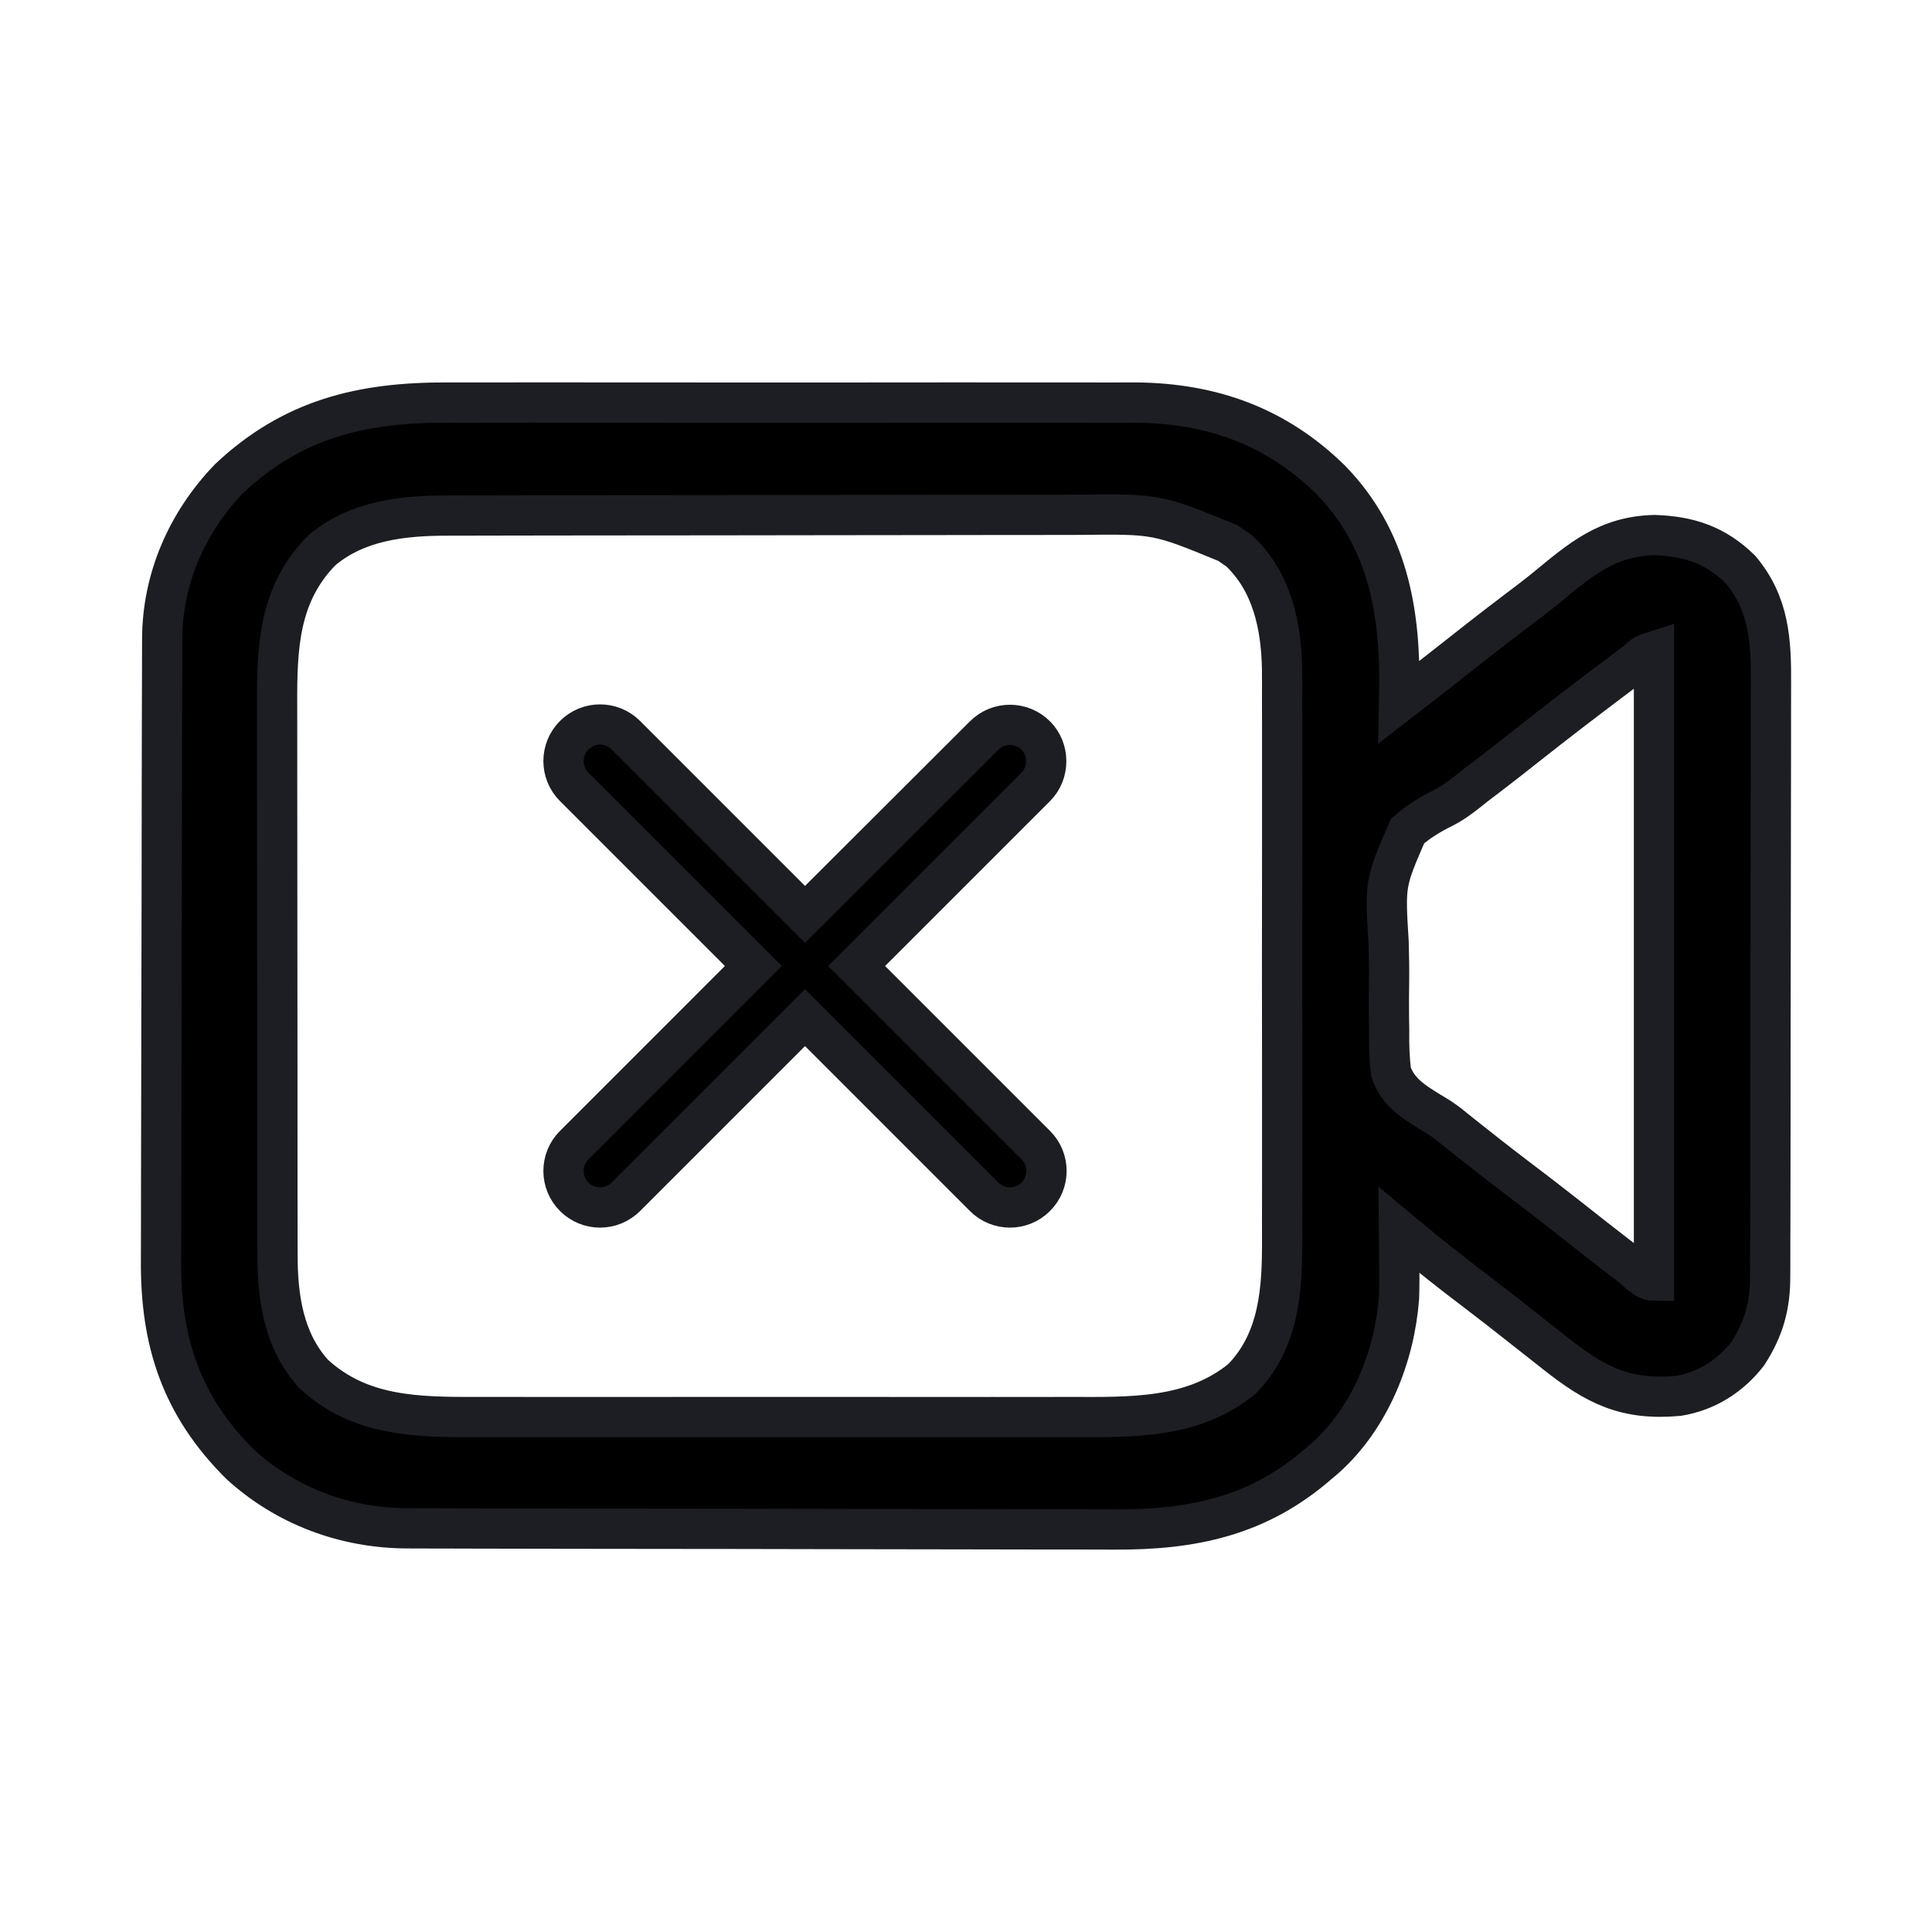
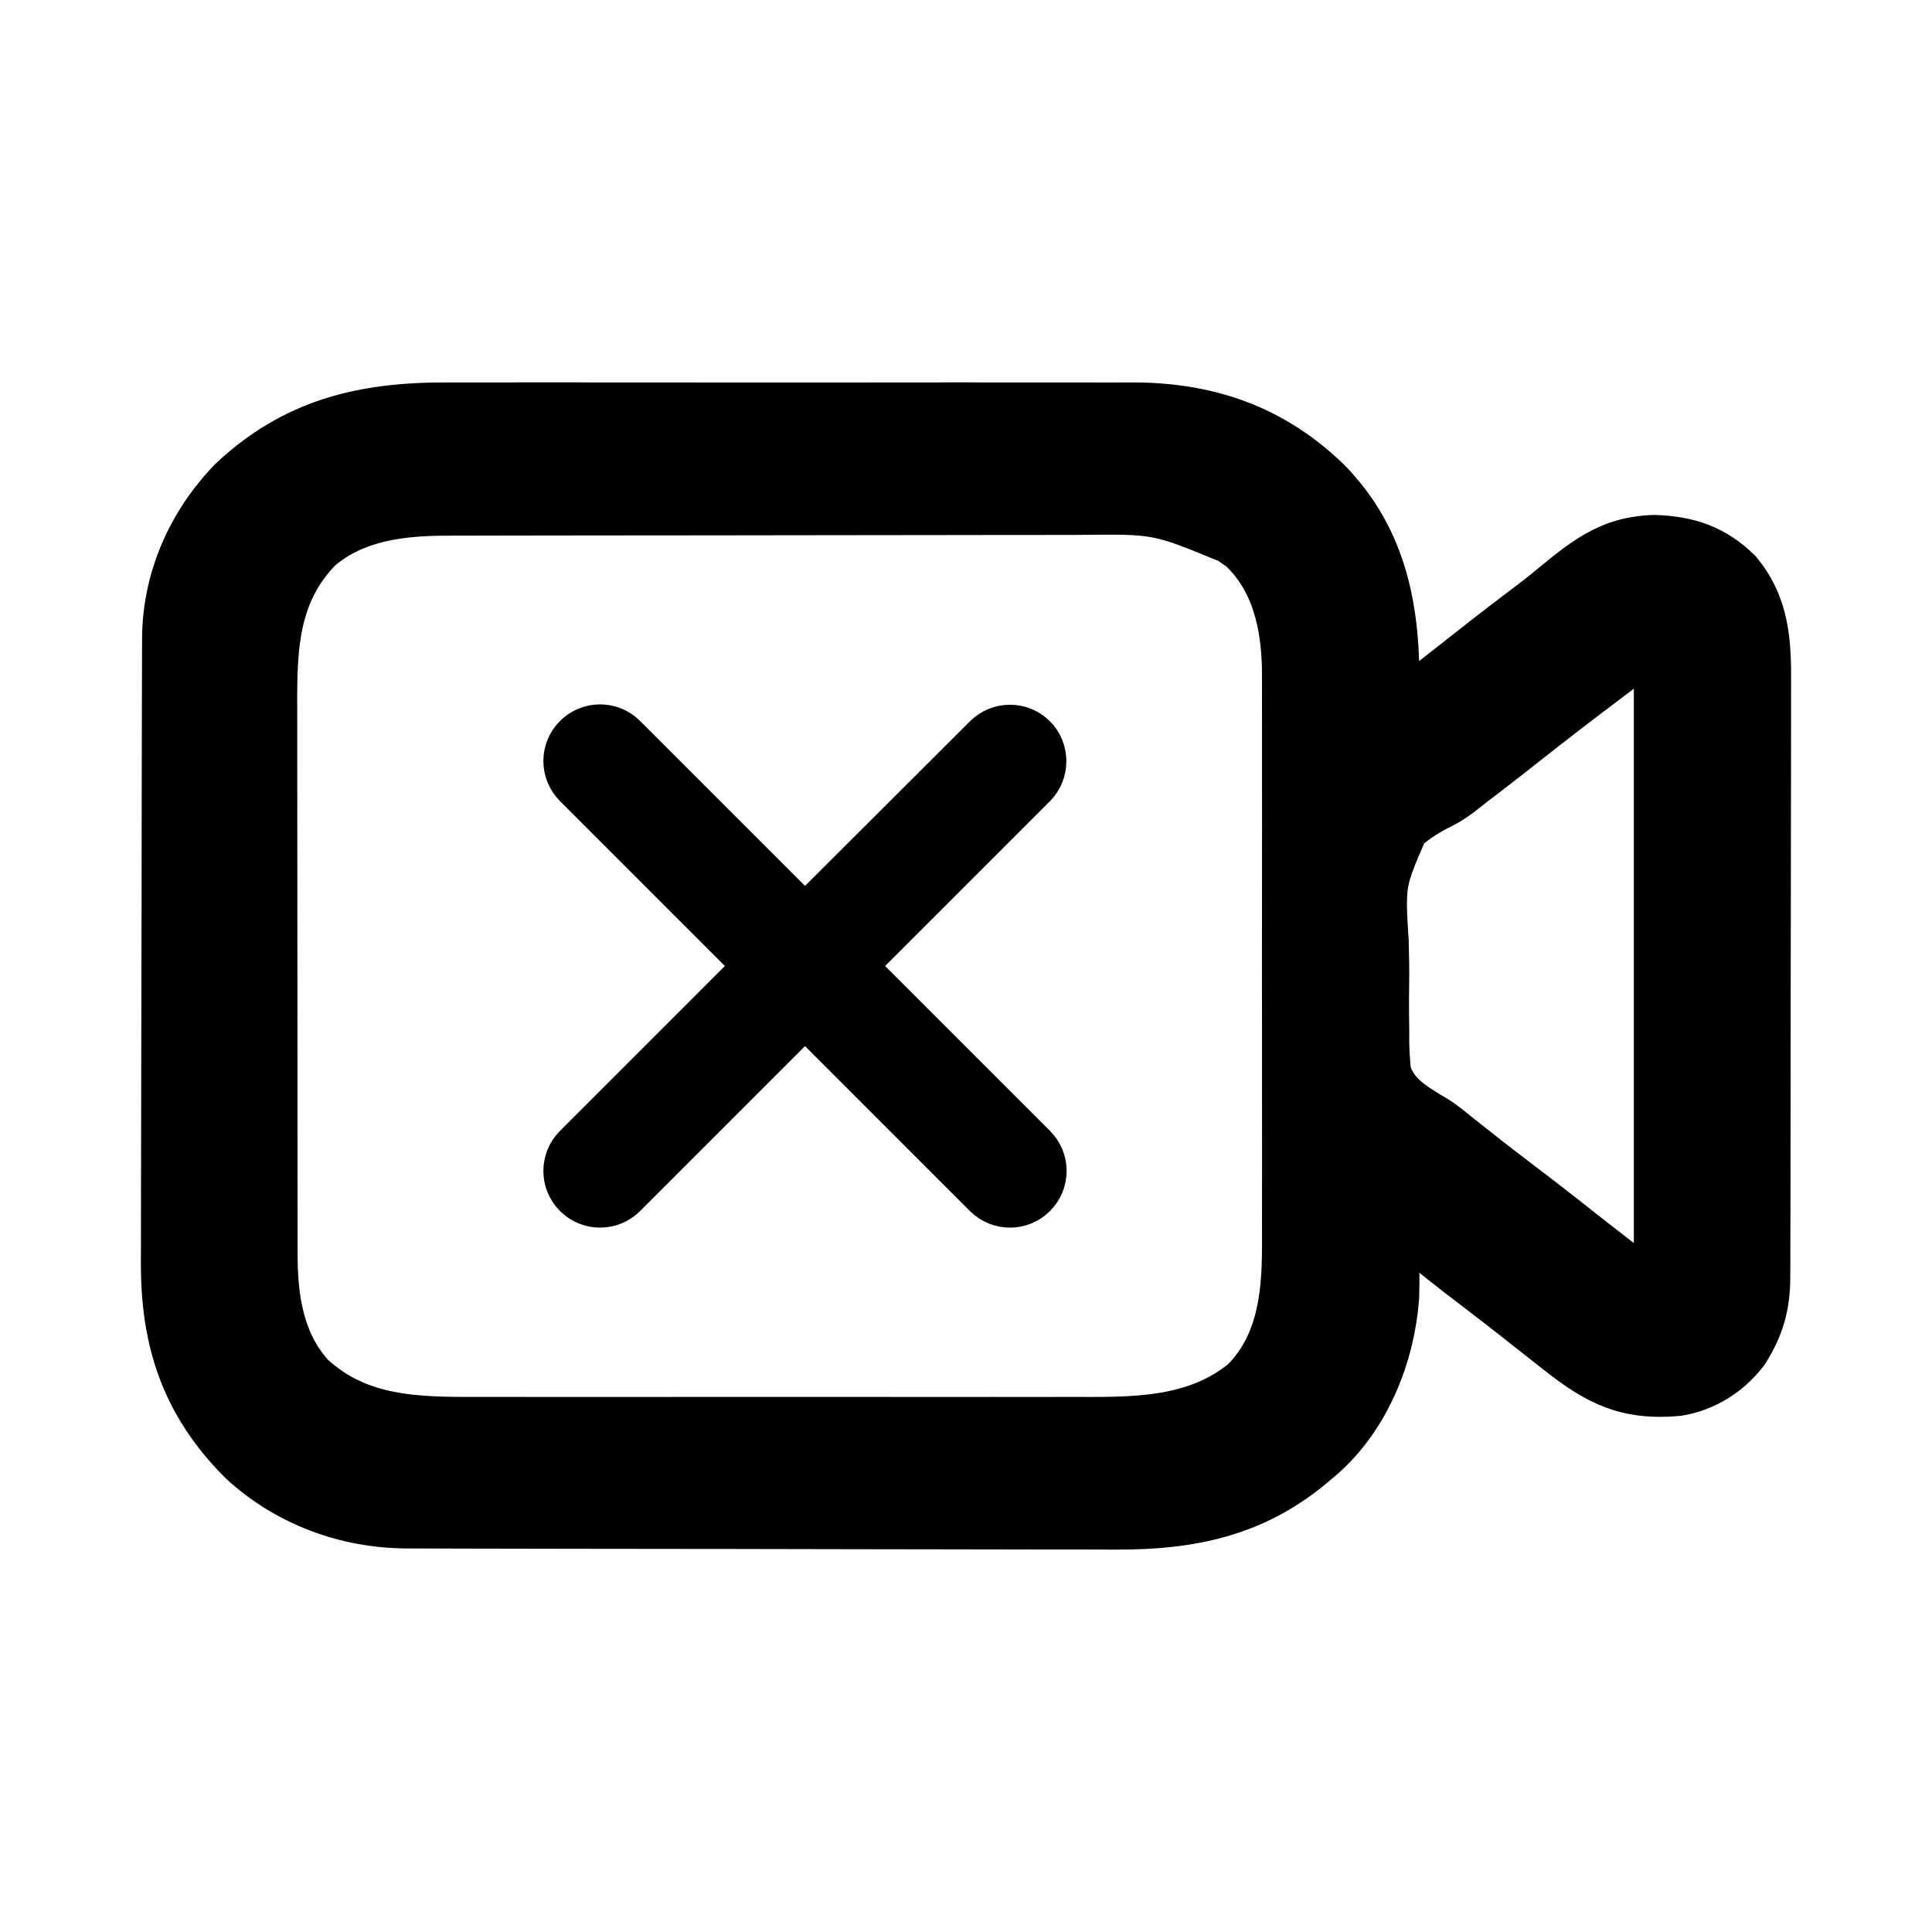
<svg xmlns="http://www.w3.org/2000/svg" width="1200" height="1200" fill="none">
  <path fill="#000" d="M253.498 949.27c2.033.01 4.066.02 6.16.025 6.814.025 13.63.03 20.445.04 4.885.015 9.771.025 14.657.04 16.052.045 32.104.07 48.157.09q8.3.009 16.599.025c23.026.035 46.052.065 69.078.08l17.912.015h4.496c24 .02 47.998.07 71.998.14 24.68.07 49.36.105 74.045.115 13.84.005 27.68.025 41.52.075q19.551.074 39.11.035 7.149 0 14.29.045c48.87.28 89.605-8.23 127.105-40.965 1.375-1.165 2.75-2.325 4.17-3.525 27.98-25.135 42.955-63.185 45.72-99.465.23-7.405.21-14.795.135-22.2l-.03-5.82q-.037-7.006-.105-14.02c2.525 2.105 2.525 2.105 5.1 4.245 13.655 11.31 27.48 22.335 41.655 33.02 9.875 7.465 19.605 15.09 29.305 22.77 4.35 3.425 8.7 6.845 13.06 10.265q4.05 3.181 8.085 6.385c24.88 19.705 43.44 29.3 76.33 26.305 17.58-2.89 32.33-12.355 43.01-26.13 10.045-15.525 14.045-29.84 13.97-48.19l.03-5.19c.025-5.71.025-11.42.02-17.13q.015-6.156.045-12.32c.035-11.13.045-22.265.05-33.4.005-6.965.01-13.93.025-20.89.04-24.315.055-48.625.055-72.935-.005-22.63.04-45.265.11-67.895q.082-29.183.075-58.365c0-11.607.015-23.215.06-34.823.04-10.924.04-21.847.01-32.771q-.007-5.994.03-11.989c.165-26.462-.915-49.776-18.955-71.267-15.355-15.046-31.75-20.633-53.31-21.355-29.65.695-45.93 15.175-67.65 32.998-6.385 5.179-12.945 10.135-19.525 15.081-14.085 10.651-27.945 21.559-41.79 32.497-9.88 7.799-19.825 15.514-29.795 23.202.05-2.718.1-5.435.155-8.235.635-48.397-7.075-93.414-42.67-129.953-33.65-33.004-73.655-47.467-120.83-47.897-6.695-.016-13.39.009-20.085.036q-7.299-.017-14.59-.044a7949 7949 0 0 0-39.37.002c-13.785.022-27.575.002-41.36-.011-24.63-.016-49.255.01-73.885.052-22.258.038-44.517.032-66.776-.007-25.942-.045-51.883-.062-77.823-.037-13.699.013-27.397.015-41.095-.013a6823 6823 0 0 0-38.656.041q-7.058.018-14.112-.011c-53.212-.191-96.064 10.091-135.477 47.134-26.366 27.331-41.644 62.65-41.635 100.001l-.024 5.422c-.024 5.993-.032 11.987-.041 17.98q-.02 6.448-.043 12.898c-.045 14.121-.068 28.241-.09 42.362l-.026 14.609q-.063 34.334-.091 68.663a31144 31144 0 0 1-.166 79.12c-.065 20.41-.098 40.825-.105 61.235-.004 12.18-.024 24.355-.079 36.53-.05 11.475-.059 22.945-.037 34.42q.001 6.285-.042 12.57c-.337 49.93 12.262 89.805 49.116 126.485 28.462 26.035 65.507 39.81 104.375 39.8m-58.721-95.94c-18.779-20.685-22.475-47.895-22.414-74.495l-.015-4.825c-.014-5.295-.012-10.585-.01-15.875-.006-3.815-.014-7.625-.022-11.44-.019-10.325-.025-20.655-.026-30.98q-.003-9.696-.011-19.385-.03-33.855-.028-67.71c.001-20.995-.021-41.99-.056-62.98q-.041-27.096-.039-54.185c.001-10.77-.005-21.541-.028-32.311a8332 8332 0 0 1-.005-30.412q.003-5.556-.016-11.112c-.118-35.541 1.006-68.607 27.661-95.666 21.877-18.648 50.536-21.762 78.553-21.732l5.526-.019c6.071-.018 12.141-.022 18.211-.025q6.556-.014 13.11-.031c11.847-.028 23.693-.041 35.539-.051q11.121-.009 22.244-.024 34.854-.044 69.707-.057 40.126-.015 80.252-.107c20.725-.046 41.445-.067 62.17-.069 12.355-.002 24.71-.015 37.065-.053q17.459-.05 34.91-.02 6.374.002 12.74-.029c48.85-.553 48.85-.553 92.875 17.595 2.325 1.603 4.655 3.207 7.05 4.86 20.39 19.306 26.035 46.237 26.59 73.05.085 7.151.055 14.299.02 21.45l.045 11.912c.04 10.692.025 21.383 0 32.074-.025 11.245-.005 22.492.01 33.737a19433 19433 0 0 1-.045 56.625c-.045 21.755-.03 43.505.015 65.255.04 18.755.045 37.505.025 56.26-.015 11.165-.02 22.33.01 33.5.025 10.5.01 21.005-.04 31.505-.015 3.83-.01 7.665.01 11.495.145 31.23-1.5 63.48-25.01 87.43-30.47 24.95-68.93 23.745-106.67 23.66q-6.577.009-13.155.025c-11.845.02-23.69.01-35.535-.005-12.435-.01-24.87 0-37.3.01q-31.312.006-62.625-.025-36.13-.029-72.26.01-31.096.024-62.192.01c-12.36-.005-24.719-.01-37.079.005-11.623.015-23.246.005-34.869-.02q-6.374-.009-12.749.005c-37.781.075-73.281-.14-102.139-26.83m817.213-67.655c-1.35-1.03-2.695-2.06-4.085-3.125-11.72-8.995-23.315-18.135-34.9-27.295-10.515-8.3-21.14-16.445-31.83-24.53-11.095-8.415-22.03-17.02-32.91-25.695a1642 1642 0 0 0-3.995-3.17l-3.99-3.255c-5.29-3.965-5.29-3.965-12.225-8.095-10.8-6.635-19.565-12.285-23.985-24.26-1.115-8.74-1.38-17.115-1.25-25.9-.04-3.205-.08-6.41-.13-9.61-.07-6.69-.04-13.37.07-20.06.12-8.505-.04-16.98-.275-25.48-2.26-36.665-2.26-36.665 11.775-69.005 6.975-6.135 14.435-10.63 22.825-14.72 7.22-3.767 13.3-8.816 19.6-13.863q3.72-2.834 7.455-5.648c8.44-6.427 16.76-12.996 25.08-19.574 15.76-12.451 31.675-24.686 47.725-36.782l4.015-3.038q5.919-4.466 11.845-8.916l3.665-2.768c4.895-4.398 4.895-4.398 10.84-6.296v390.94c-5.21 0-11.225-6.705-15.32-9.855" />
  <path fill="#000" d="M643.345 456.883c-8.875-8.874-23.21-8.874-32.08 0L500 567.92 388.737 456.656c-8.874-8.875-23.208-8.875-32.081 0-8.875 8.873-8.875 23.207 0 32.081L467.918 600 356.656 711.265c-8.875 8.87-8.875 23.205 0 32.08 8.873 8.875 23.207 8.875 32.081 0L500 632.08l111.265 111.265c8.87 8.875 23.205 8.875 32.08 0s8.875-23.21 0-32.08L532.08 600l111.265-111.263c8.645-8.646 8.645-23.208 0-31.854" />
-   <path stroke="#1D1E23" stroke-width="25" d="M253.498 949.27c2.033.01 4.066.02 6.16.025 6.814.025 13.63.03 20.445.04 4.885.015 9.771.025 14.657.04 16.052.045 32.104.07 48.157.09q8.3.009 16.599.025c23.026.035 46.052.065 69.078.08l17.912.015h4.496c24 .02 47.998.07 71.998.14 24.68.07 49.36.105 74.045.115 13.84.005 27.68.025 41.52.075q19.551.074 39.11.035 7.149 0 14.29.045c48.87.28 89.605-8.23 127.105-40.965 1.375-1.165 2.75-2.325 4.17-3.525 27.98-25.135 42.955-63.185 45.72-99.465.23-7.405.21-14.795.135-22.2l-.03-5.82q-.037-7.006-.105-14.02c2.525 2.105 2.525 2.105 5.1 4.245 13.655 11.31 27.48 22.335 41.655 33.02 9.875 7.465 19.605 15.09 29.305 22.77 4.35 3.425 8.7 6.845 13.06 10.265q4.05 3.181 8.085 6.385c24.88 19.705 43.44 29.3 76.33 26.305 17.58-2.89 32.33-12.355 43.01-26.13 10.045-15.525 14.045-29.84 13.97-48.19l.03-5.19c.025-5.71.025-11.42.02-17.13q.015-6.156.045-12.32c.035-11.13.045-22.265.05-33.4.005-6.965.01-13.93.025-20.89.04-24.315.055-48.625.055-72.935-.005-22.63.04-45.265.11-67.895q.082-29.183.075-58.365c0-11.607.015-23.215.06-34.823.04-10.924.04-21.847.01-32.771q-.007-5.994.03-11.989c.165-26.462-.915-49.776-18.955-71.267-15.355-15.046-31.75-20.633-53.31-21.355-29.65.695-45.93 15.175-67.65 32.998-6.385 5.179-12.945 10.135-19.525 15.081-14.085 10.651-27.945 21.559-41.79 32.497-9.88 7.799-19.825 15.514-29.795 23.202.05-2.718.1-5.435.155-8.235.635-48.397-7.075-93.414-42.67-129.953-33.65-33.004-73.655-47.467-120.83-47.897-6.695-.016-13.39.009-20.085.036q-7.299-.017-14.59-.044a7949 7949 0 0 0-39.37.002c-13.785.022-27.575.002-41.36-.011-24.63-.016-49.255.01-73.885.052-22.258.038-44.517.032-66.776-.007-25.942-.045-51.883-.062-77.823-.037-13.699.013-27.397.015-41.095-.013a6823 6823 0 0 0-38.656.041q-7.058.018-14.112-.011c-53.212-.191-96.064 10.091-135.477 47.134-26.366 27.331-41.644 62.65-41.635 100.001l-.024 5.422c-.024 5.993-.032 11.987-.041 17.98q-.02 6.448-.043 12.898c-.045 14.121-.068 28.241-.09 42.362l-.026 14.609q-.063 34.334-.091 68.663a31144 31144 0 0 1-.166 79.12c-.065 20.41-.098 40.825-.105 61.235-.004 12.18-.024 24.355-.079 36.53-.05 11.475-.059 22.945-.037 34.42q.001 6.285-.042 12.57c-.337 49.93 12.262 89.805 49.116 126.485 28.462 26.035 65.507 39.81 104.375 39.8Zm-58.721-95.94c-18.779-20.685-22.475-47.895-22.414-74.495l-.015-4.825c-.014-5.295-.012-10.585-.01-15.875-.006-3.815-.014-7.625-.022-11.44-.019-10.325-.025-20.655-.026-30.98q-.003-9.696-.011-19.385-.03-33.855-.028-67.71c.001-20.995-.021-41.99-.056-62.98q-.041-27.096-.039-54.185c.001-10.77-.005-21.541-.028-32.311a8332 8332 0 0 1-.005-30.412q.003-5.556-.016-11.112c-.118-35.541 1.006-68.607 27.661-95.666 21.877-18.648 50.536-21.762 78.553-21.732l5.526-.019c6.071-.018 12.141-.022 18.211-.025q6.556-.014 13.11-.031c11.847-.028 23.693-.041 35.539-.051q11.121-.009 22.244-.024 34.854-.044 69.707-.057 40.126-.015 80.252-.107c20.725-.046 41.445-.067 62.17-.069 12.355-.002 24.71-.015 37.065-.053q17.459-.05 34.91-.02 6.374.002 12.74-.029c48.85-.553 48.85-.553 92.875 17.595 2.325 1.603 4.655 3.207 7.05 4.86 20.39 19.306 26.035 46.237 26.59 73.05.085 7.151.055 14.299.02 21.45l.045 11.912c.04 10.692.025 21.383 0 32.074-.025 11.245-.005 22.492.01 33.737a19433 19433 0 0 1-.045 56.625c-.045 21.755-.03 43.505.015 65.255.04 18.755.045 37.505.025 56.26-.015 11.165-.02 22.33.01 33.5.025 10.5.01 21.005-.04 31.505-.015 3.83-.01 7.665.01 11.495.145 31.23-1.5 63.48-25.01 87.43-30.47 24.95-68.93 23.745-106.67 23.66q-6.577.009-13.155.025c-11.845.02-23.69.01-35.535-.005-12.435-.01-24.87 0-37.3.01q-31.312.006-62.625-.025-36.13-.029-72.26.01-31.096.024-62.192.01c-12.36-.005-24.719-.01-37.079.005-11.623.015-23.246.005-34.869-.02q-6.374-.009-12.749.005c-37.781.075-73.281-.14-102.139-26.83Zm817.213-67.655c-1.35-1.03-2.695-2.06-4.085-3.125-11.72-8.995-23.315-18.135-34.9-27.295-10.515-8.3-21.14-16.445-31.83-24.53-11.095-8.415-22.03-17.02-32.91-25.695a1642 1642 0 0 0-3.995-3.17l-3.99-3.255c-5.29-3.965-5.29-3.965-12.225-8.095-10.8-6.635-19.565-12.285-23.985-24.26-1.115-8.74-1.38-17.115-1.25-25.9-.04-3.205-.08-6.41-.13-9.61-.07-6.69-.04-13.37.07-20.06.12-8.505-.04-16.98-.275-25.48-2.26-36.665-2.26-36.665 11.775-69.005 6.975-6.135 14.435-10.63 22.825-14.72 7.22-3.767 13.3-8.816 19.6-13.863q3.72-2.834 7.455-5.648c8.44-6.427 16.76-12.996 25.08-19.574 15.76-12.451 31.675-24.686 47.725-36.782l4.015-3.038q5.919-4.466 11.845-8.916l3.665-2.768c4.895-4.398 4.895-4.398 10.84-6.296v390.94c-5.21 0-11.225-6.705-15.32-9.855Z" />
-   <path stroke="#1D1E23" stroke-width="25" d="M643.345 456.883c-8.875-8.874-23.21-8.874-32.08 0L500 567.92 388.737 456.656c-8.874-8.875-23.208-8.875-32.081 0-8.875 8.873-8.875 23.207 0 32.081L467.918 600 356.656 711.265c-8.875 8.87-8.875 23.205 0 32.08 8.873 8.875 23.207 8.875 32.081 0L500 632.08l111.265 111.265c8.87 8.875 23.205 8.875 32.08 0s8.875-23.21 0-32.08L532.08 600l111.265-111.263c8.645-8.646 8.645-23.208 0-31.854Z" />
+   <path stroke="#000" stroke-width="25" d="M253.498 949.27c2.033.01 4.066.02 6.16.025 6.814.025 13.63.03 20.445.04 4.885.015 9.771.025 14.657.04 16.052.045 32.104.07 48.157.09q8.3.009 16.599.025c23.026.035 46.052.065 69.078.08l17.912.015h4.496c24 .02 47.998.07 71.998.14 24.68.07 49.36.105 74.045.115 13.84.005 27.68.025 41.52.075q19.551.074 39.11.035 7.149 0 14.29.045c48.87.28 89.605-8.23 127.105-40.965 1.375-1.165 2.75-2.325 4.17-3.525 27.98-25.135 42.955-63.185 45.72-99.465.23-7.405.21-14.795.135-22.2l-.03-5.82q-.037-7.006-.105-14.02c2.525 2.105 2.525 2.105 5.1 4.245 13.655 11.31 27.48 22.335 41.655 33.02 9.875 7.465 19.605 15.09 29.305 22.77 4.35 3.425 8.7 6.845 13.06 10.265q4.05 3.181 8.085 6.385c24.88 19.705 43.44 29.3 76.33 26.305 17.58-2.89 32.33-12.355 43.01-26.13 10.045-15.525 14.045-29.84 13.97-48.19l.03-5.19c.025-5.71.025-11.42.02-17.13q.015-6.156.045-12.32c.035-11.13.045-22.265.05-33.4.005-6.965.01-13.93.025-20.89.04-24.315.055-48.625.055-72.935-.005-22.63.04-45.265.11-67.895q.082-29.183.075-58.365c0-11.607.015-23.215.06-34.823.04-10.924.04-21.847.01-32.771q-.007-5.994.03-11.989c.165-26.462-.915-49.776-18.955-71.267-15.355-15.046-31.75-20.633-53.31-21.355-29.65.695-45.93 15.175-67.65 32.998-6.385 5.179-12.945 10.135-19.525 15.081-14.085 10.651-27.945 21.559-41.79 32.497-9.88 7.799-19.825 15.514-29.795 23.202.05-2.718.1-5.435.155-8.235.635-48.397-7.075-93.414-42.67-129.953-33.65-33.004-73.655-47.467-120.83-47.897-6.695-.016-13.39.009-20.085.036q-7.299-.017-14.59-.044a7949 7949 0 0 0-39.37.002c-13.785.022-27.575.002-41.36-.011-24.63-.016-49.255.01-73.885.052-22.258.038-44.517.032-66.776-.007-25.942-.045-51.883-.062-77.823-.037-13.699.013-27.397.015-41.095-.013a6823 6823 0 0 0-38.656.041q-7.058.018-14.112-.011c-53.212-.191-96.064 10.091-135.477 47.134-26.366 27.331-41.644 62.65-41.635 100.001l-.024 5.422c-.024 5.993-.032 11.987-.041 17.98q-.02 6.448-.043 12.898c-.045 14.121-.068 28.241-.09 42.362l-.026 14.609q-.063 34.334-.091 68.663a31144 31144 0 0 1-.166 79.12c-.065 20.41-.098 40.825-.105 61.235-.004 12.18-.024 24.355-.079 36.53-.05 11.475-.059 22.945-.037 34.42q.001 6.285-.042 12.57c-.337 49.93 12.262 89.805 49.116 126.485 28.462 26.035 65.507 39.81 104.375 39.8Zm-58.721-95.94c-18.779-20.685-22.475-47.895-22.414-74.495l-.015-4.825c-.014-5.295-.012-10.585-.01-15.875-.006-3.815-.014-7.625-.022-11.44-.019-10.325-.025-20.655-.026-30.98q-.003-9.696-.011-19.385-.03-33.855-.028-67.71c.001-20.995-.021-41.99-.056-62.98q-.041-27.096-.039-54.185c.001-10.77-.005-21.541-.028-32.311a8332 8332 0 0 1-.005-30.412q.003-5.556-.016-11.112c-.118-35.541 1.006-68.607 27.661-95.666 21.877-18.648 50.536-21.762 78.553-21.732l5.526-.019c6.071-.018 12.141-.022 18.211-.025q6.556-.014 13.11-.031c11.847-.028 23.693-.041 35.539-.051q11.121-.009 22.244-.024 34.854-.044 69.707-.057 40.126-.015 80.252-.107c20.725-.046 41.445-.067 62.17-.069 12.355-.002 24.71-.015 37.065-.053q17.459-.05 34.91-.02 6.374.002 12.74-.029c48.85-.553 48.85-.553 92.875 17.595 2.325 1.603 4.655 3.207 7.05 4.86 20.39 19.306 26.035 46.237 26.59 73.05.085 7.151.055 14.299.02 21.45l.045 11.912c.04 10.692.025 21.383 0 32.074-.025 11.245-.005 22.492.01 33.737a19433 19433 0 0 1-.045 56.625c-.045 21.755-.03 43.505.015 65.255.04 18.755.045 37.505.025 56.26-.015 11.165-.02 22.33.01 33.5.025 10.5.01 21.005-.04 31.505-.015 3.83-.01 7.665.01 11.495.145 31.23-1.5 63.48-25.01 87.43-30.47 24.95-68.93 23.745-106.67 23.66q-6.577.009-13.155.025c-11.845.02-23.69.01-35.535-.005-12.435-.01-24.87 0-37.3.01q-31.312.006-62.625-.025-36.13-.029-72.26.01-31.096.024-62.192.01c-12.36-.005-24.719-.01-37.079.005-11.623.015-23.246.005-34.869-.02q-6.374-.009-12.749.005c-37.781.075-73.281-.14-102.139-26.83Zm817.213-67.655c-1.35-1.03-2.695-2.06-4.085-3.125-11.72-8.995-23.315-18.135-34.9-27.295-10.515-8.3-21.14-16.445-31.83-24.53-11.095-8.415-22.03-17.02-32.91-25.695a1642 1642 0 0 0-3.995-3.17l-3.99-3.255c-5.29-3.965-5.29-3.965-12.225-8.095-10.8-6.635-19.565-12.285-23.985-24.26-1.115-8.74-1.38-17.115-1.25-25.9-.04-3.205-.08-6.41-.13-9.61-.07-6.69-.04-13.37.07-20.06.12-8.505-.04-16.98-.275-25.48-2.26-36.665-2.26-36.665 11.775-69.005 6.975-6.135 14.435-10.63 22.825-14.72 7.22-3.767 13.3-8.816 19.6-13.863q3.72-2.834 7.455-5.648c8.44-6.427 16.76-12.996 25.08-19.574 15.76-12.451 31.675-24.686 47.725-36.782l4.015-3.038q5.919-4.466 11.845-8.916l3.665-2.768c4.895-4.398 4.895-4.398 10.84-6.296v390.94c-5.21 0-11.225-6.705-15.32-9.855Z" />
+   <path stroke="#000" stroke-width="25" d="M643.345 456.883c-8.875-8.874-23.21-8.874-32.08 0L500 567.92 388.737 456.656c-8.874-8.875-23.208-8.875-32.081 0-8.875 8.873-8.875 23.207 0 32.081L467.918 600 356.656 711.265c-8.875 8.87-8.875 23.205 0 32.08 8.873 8.875 23.207 8.875 32.081 0L500 632.08l111.265 111.265c8.87 8.875 23.205 8.875 32.08 0s8.875-23.21 0-32.08L532.08 600l111.265-111.263c8.645-8.646 8.645-23.208 0-31.854Z" />
</svg>
